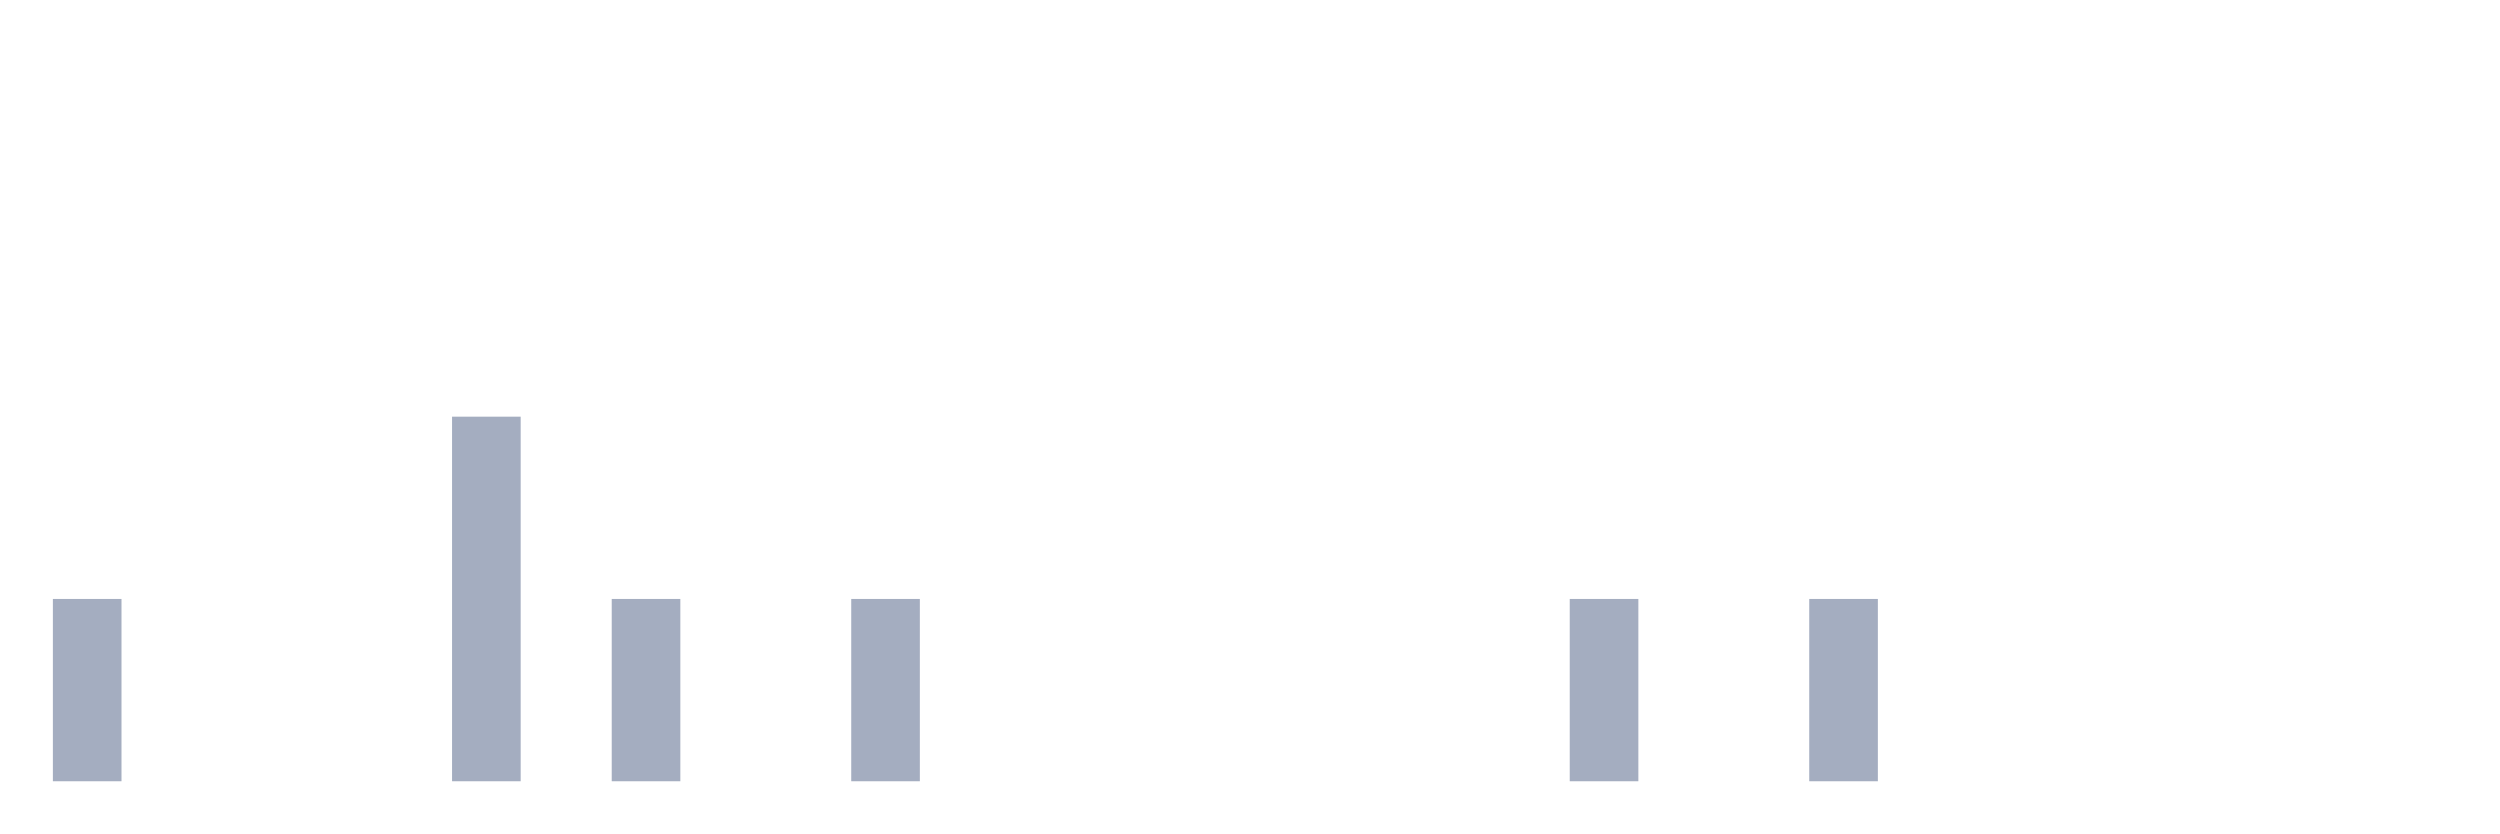
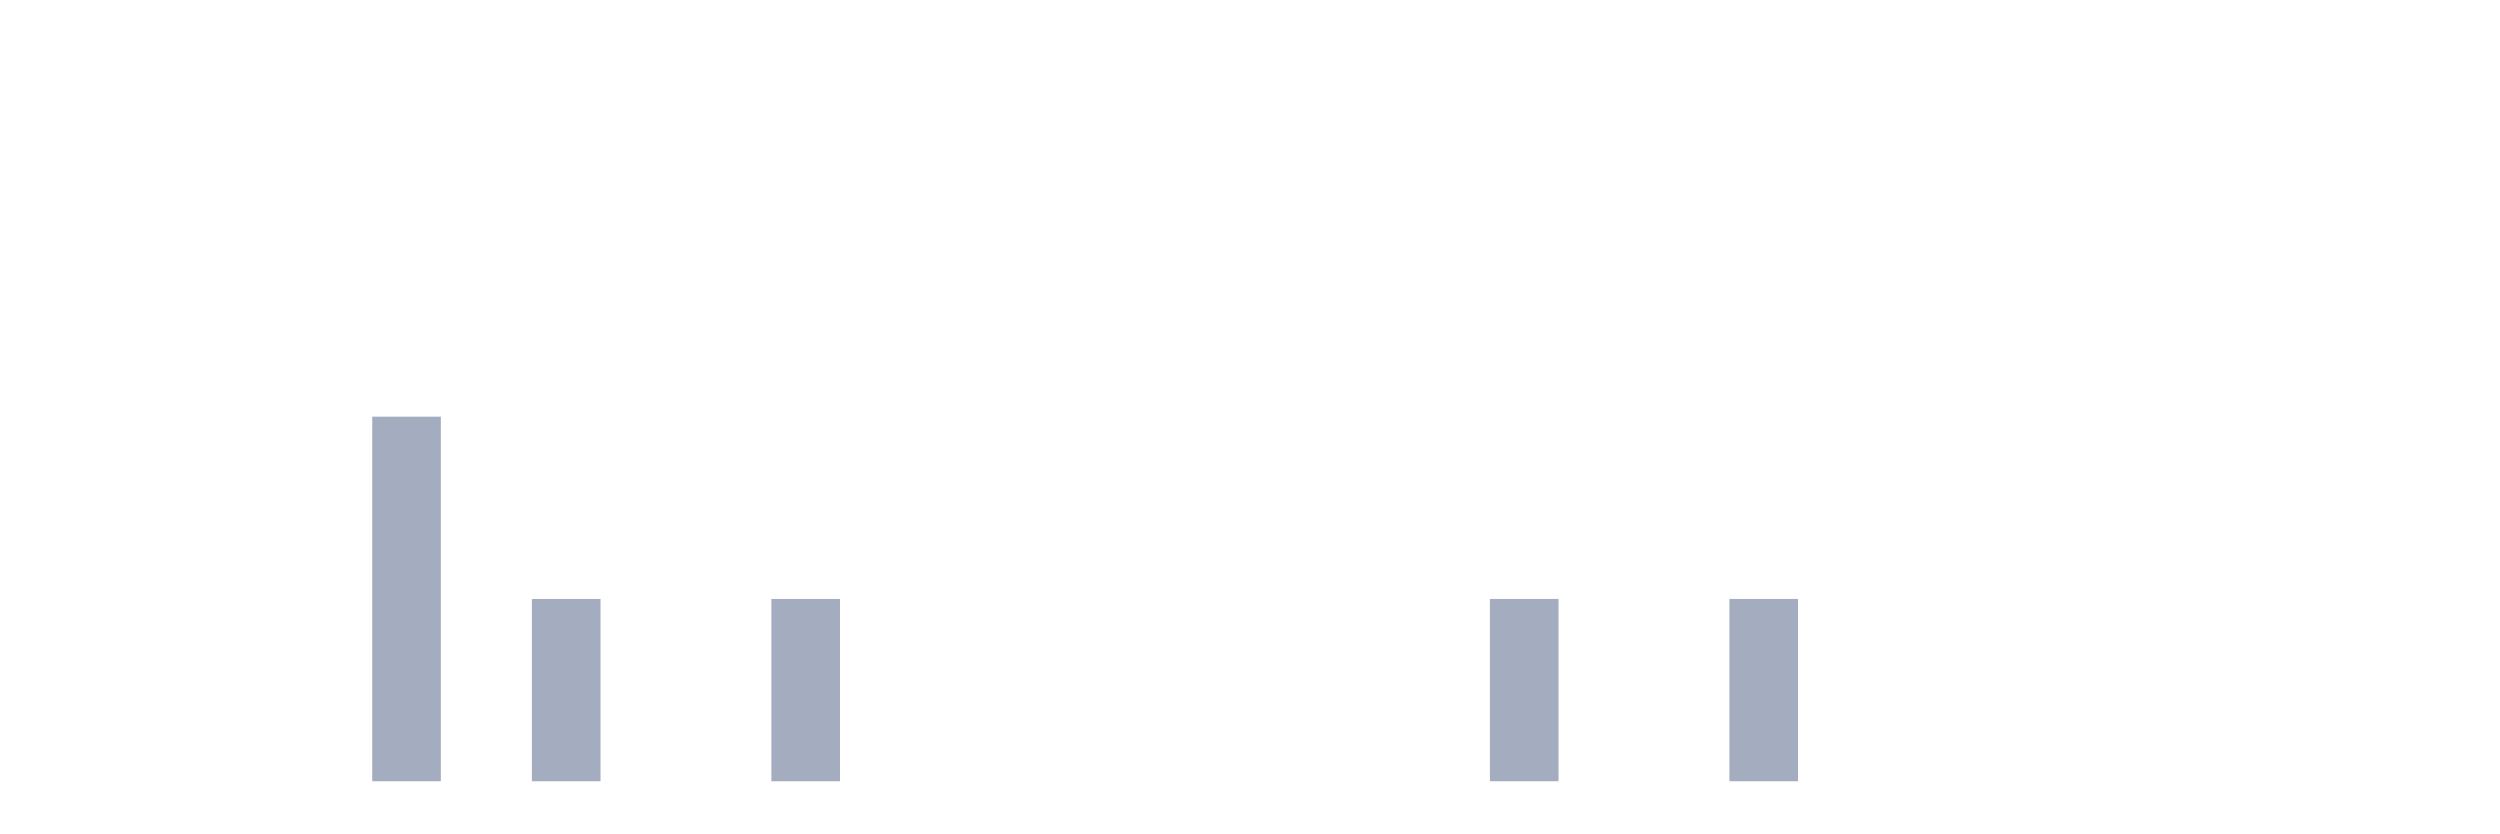
<svg xmlns="http://www.w3.org/2000/svg" viewBox="0 0 480 160">
  <g transform="translate(10,10)">
-     <rect class="bar" x="0.153" width="13.175" y="105" height="35" fill="rgb(164,173,192)" />
+     <rect class="bar" x="0.153" width="13.175" y="140" height="0" fill="rgb(164,173,192)" />
    <rect class="bar" x="15.482" width="13.175" y="140" height="0" fill="rgb(164,173,192)" />
    <rect class="bar" x="30.81" width="13.175" y="140" height="0" fill="rgb(164,173,192)" />
    <rect class="bar" x="46.138" width="13.175" y="140" height="0" fill="rgb(164,173,192)" />
-     <rect class="bar" x="61.466" width="13.175" y="140" height="0" fill="rgb(164,173,192)" />
-     <rect class="bar" x="76.794" width="13.175" y="70" height="70" fill="rgb(164,173,192)" />
-     <rect class="bar" x="92.123" width="13.175" y="140" height="0" fill="rgb(164,173,192)" />
-     <rect class="bar" x="107.451" width="13.175" y="105" height="35" fill="rgb(164,173,192)" />
+     <rect class="bar" x="61.466" width="13.175" y="70" height="70" fill="rgb(164,173,192)" />
+     <rect class="bar" x="76.794" width="13.175" y="140" height="0" fill="rgb(164,173,192)" />
+     <rect class="bar" x="92.123" width="13.175" y="105" height="35" fill="rgb(164,173,192)" />
+     <rect class="bar" x="107.451" width="13.175" y="140" height="0" fill="rgb(164,173,192)" />
    <rect class="bar" x="122.779" width="13.175" y="140" height="0" fill="rgb(164,173,192)" />
-     <rect class="bar" x="138.107" width="13.175" y="140" height="0" fill="rgb(164,173,192)" />
-     <rect class="bar" x="153.436" width="13.175" y="105" height="35" fill="rgb(164,173,192)" />
+     <rect class="bar" x="138.107" width="13.175" y="105" height="35" fill="rgb(164,173,192)" />
+     <rect class="bar" x="153.436" width="13.175" y="140" height="0" fill="rgb(164,173,192)" />
    <rect class="bar" x="168.764" width="13.175" y="140" height="0" fill="rgb(164,173,192)" />
    <rect class="bar" x="184.092" width="13.175" y="140" height="0" fill="rgb(164,173,192)" />
    <rect class="bar" x="199.42" width="13.175" y="140" height="0" fill="rgb(164,173,192)" />
    <rect class="bar" x="214.748" width="13.175" y="140" height="0" fill="rgb(164,173,192)" />
    <rect class="bar" x="230.077" width="13.175" y="140" height="0" fill="rgb(164,173,192)" />
    <rect class="bar" x="245.405" width="13.175" y="140" height="0" fill="rgb(164,173,192)" />
    <rect class="bar" x="260.733" width="13.175" y="140" height="0" fill="rgb(164,173,192)" />
-     <rect class="bar" x="276.061" width="13.175" y="140" height="0" fill="rgb(164,173,192)" />
-     <rect class="bar" x="291.39" width="13.175" y="105" height="35" fill="rgb(164,173,192)" />
+     <rect class="bar" x="276.061" width="13.175" y="105" height="35" fill="rgb(164,173,192)" />
+     <rect class="bar" x="291.39" width="13.175" y="140" height="0" fill="rgb(164,173,192)" />
    <rect class="bar" x="306.718" width="13.175" y="140" height="0" fill="rgb(164,173,192)" />
-     <rect class="bar" x="322.046" width="13.175" y="140" height="0" fill="rgb(164,173,192)" />
-     <rect class="bar" x="337.374" width="13.175" y="105" height="35" fill="rgb(164,173,192)" />
+     <rect class="bar" x="322.046" width="13.175" y="105" height="35" fill="rgb(164,173,192)" />
+     <rect class="bar" x="337.374" width="13.175" y="140" height="0" fill="rgb(164,173,192)" />
    <rect class="bar" x="352.702" width="13.175" y="140" height="0" fill="rgb(164,173,192)" />
    <rect class="bar" x="368.031" width="13.175" y="140" height="0" fill="rgb(164,173,192)" />
    <rect class="bar" x="383.359" width="13.175" y="140" height="0" fill="rgb(164,173,192)" />
    <rect class="bar" x="398.687" width="13.175" y="140" height="0" fill="rgb(164,173,192)" />
    <rect class="bar" x="414.015" width="13.175" y="140" height="0" fill="rgb(164,173,192)" />
    <rect class="bar" x="429.344" width="13.175" y="140" height="0" fill="rgb(164,173,192)" />
    <rect class="bar" x="444.672" width="13.175" y="140" height="0" fill="rgb(164,173,192)" />
  </g>
</svg>
